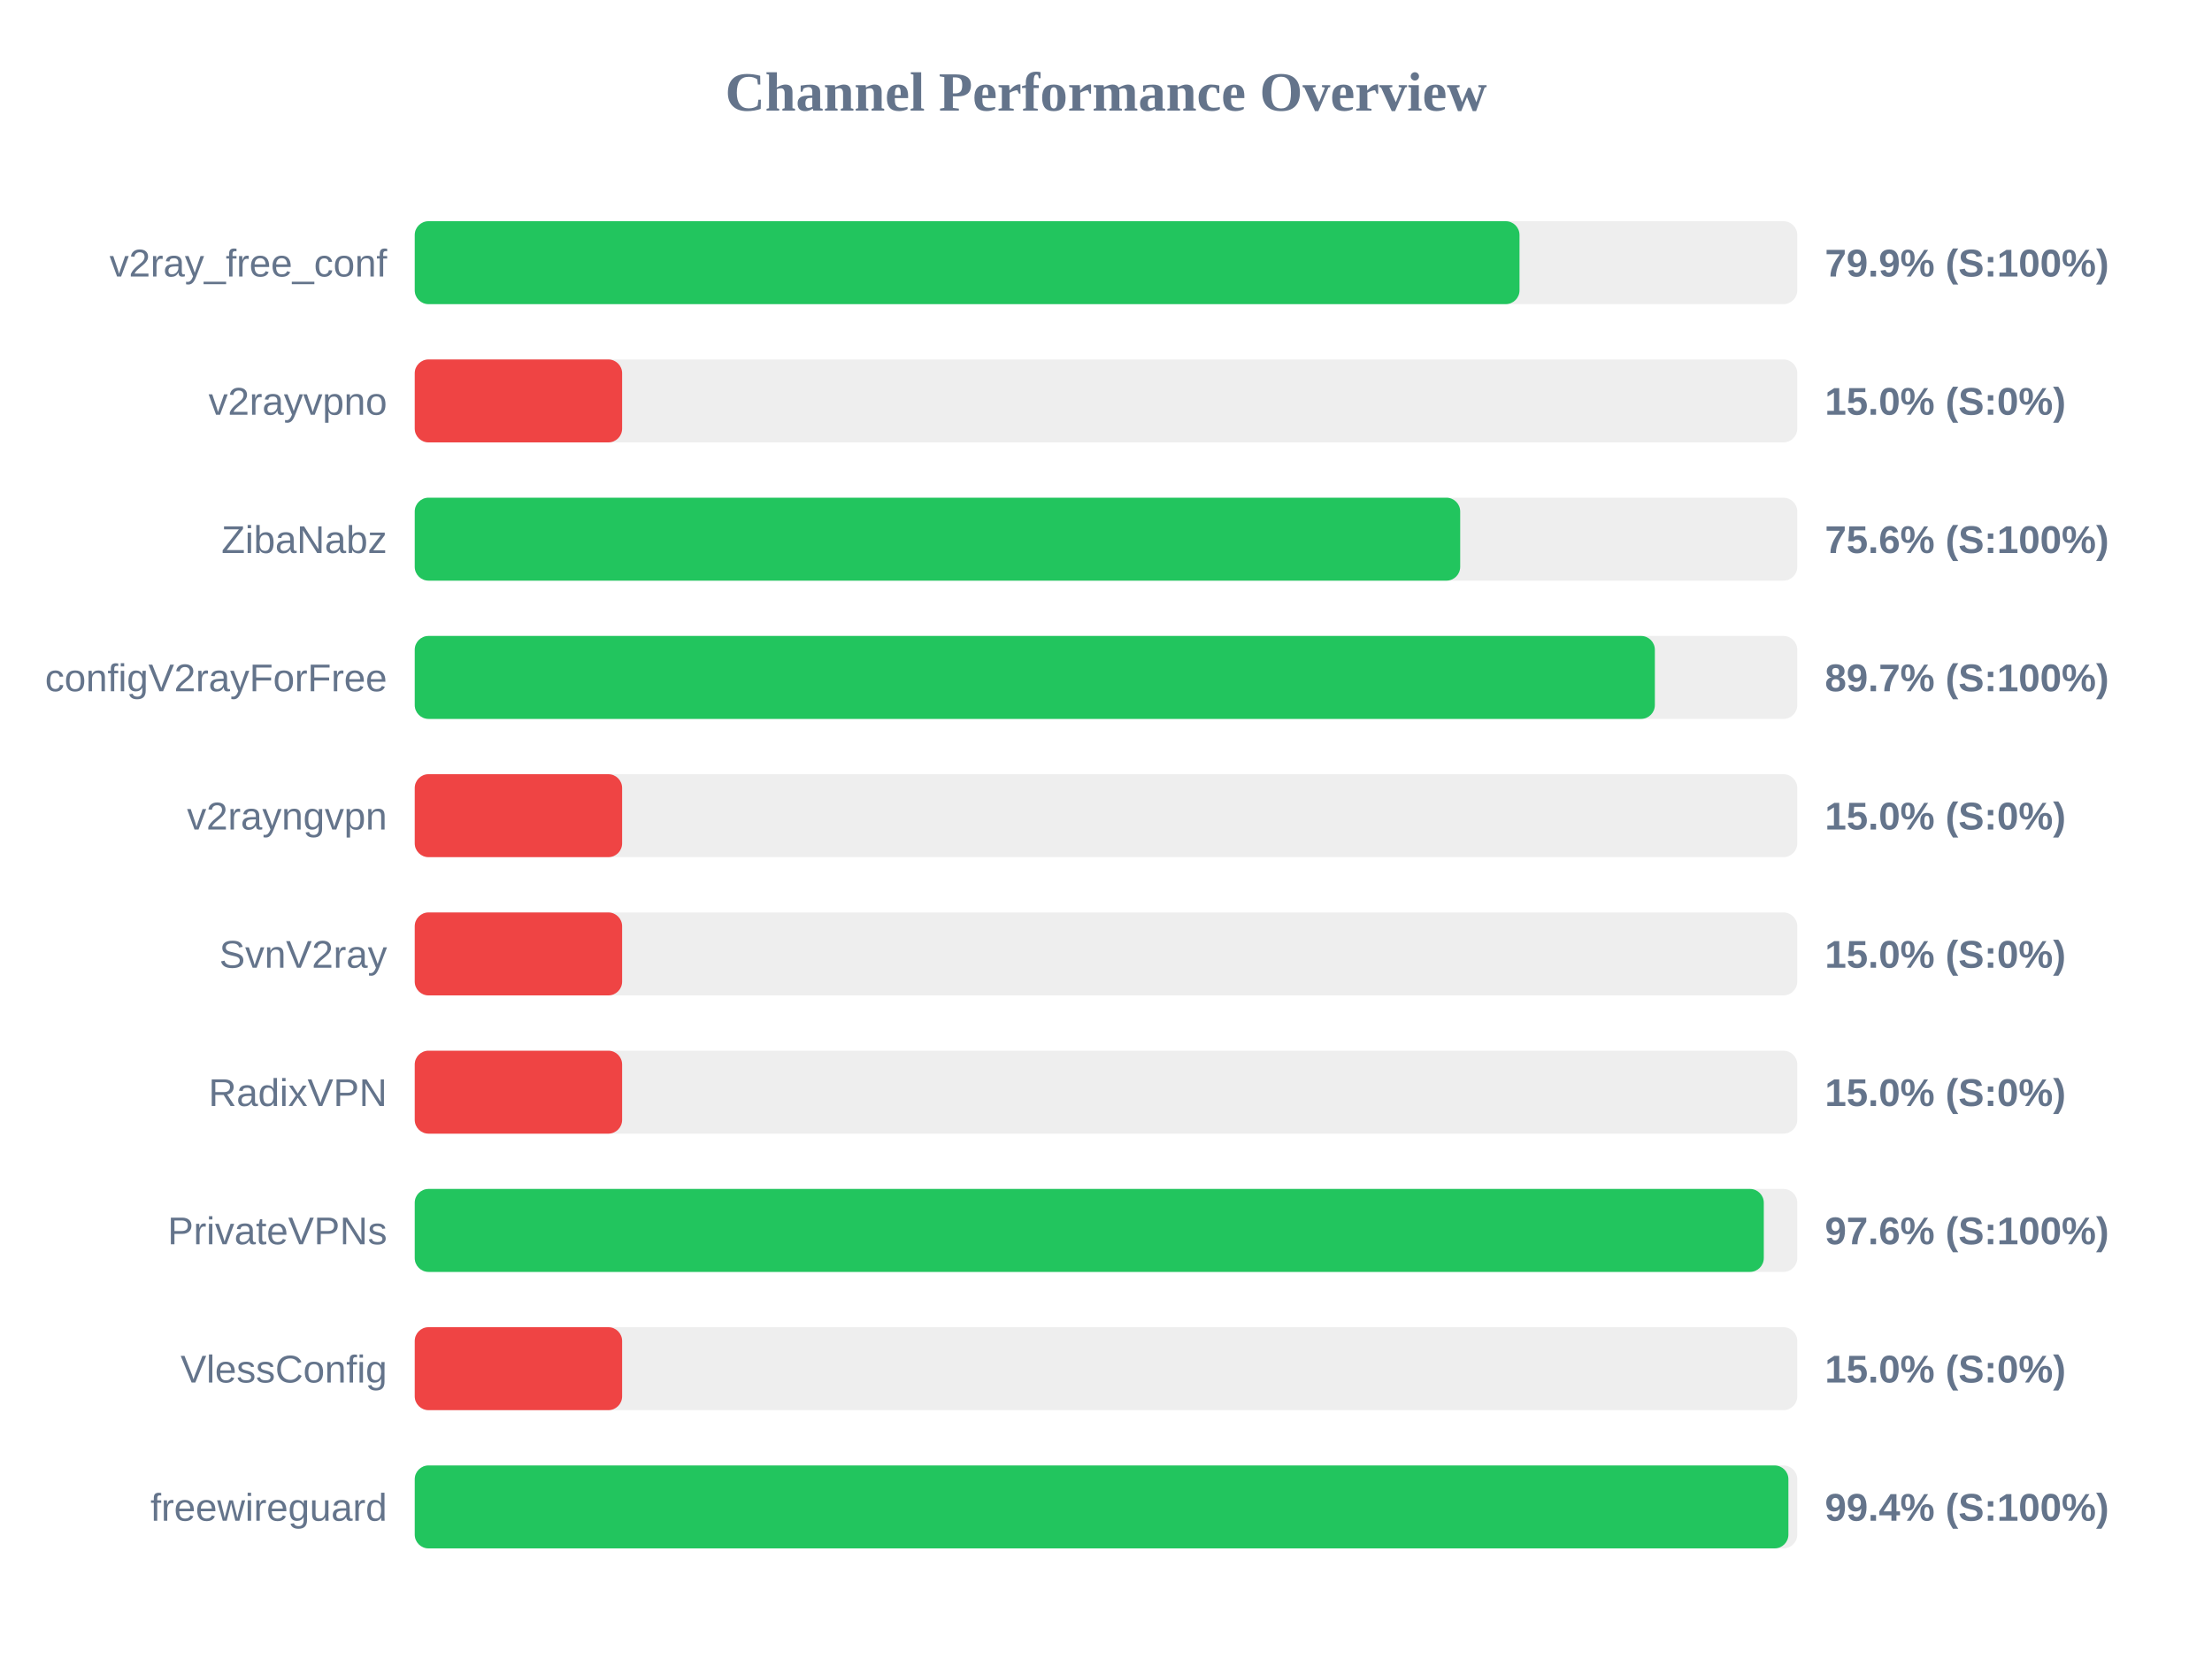
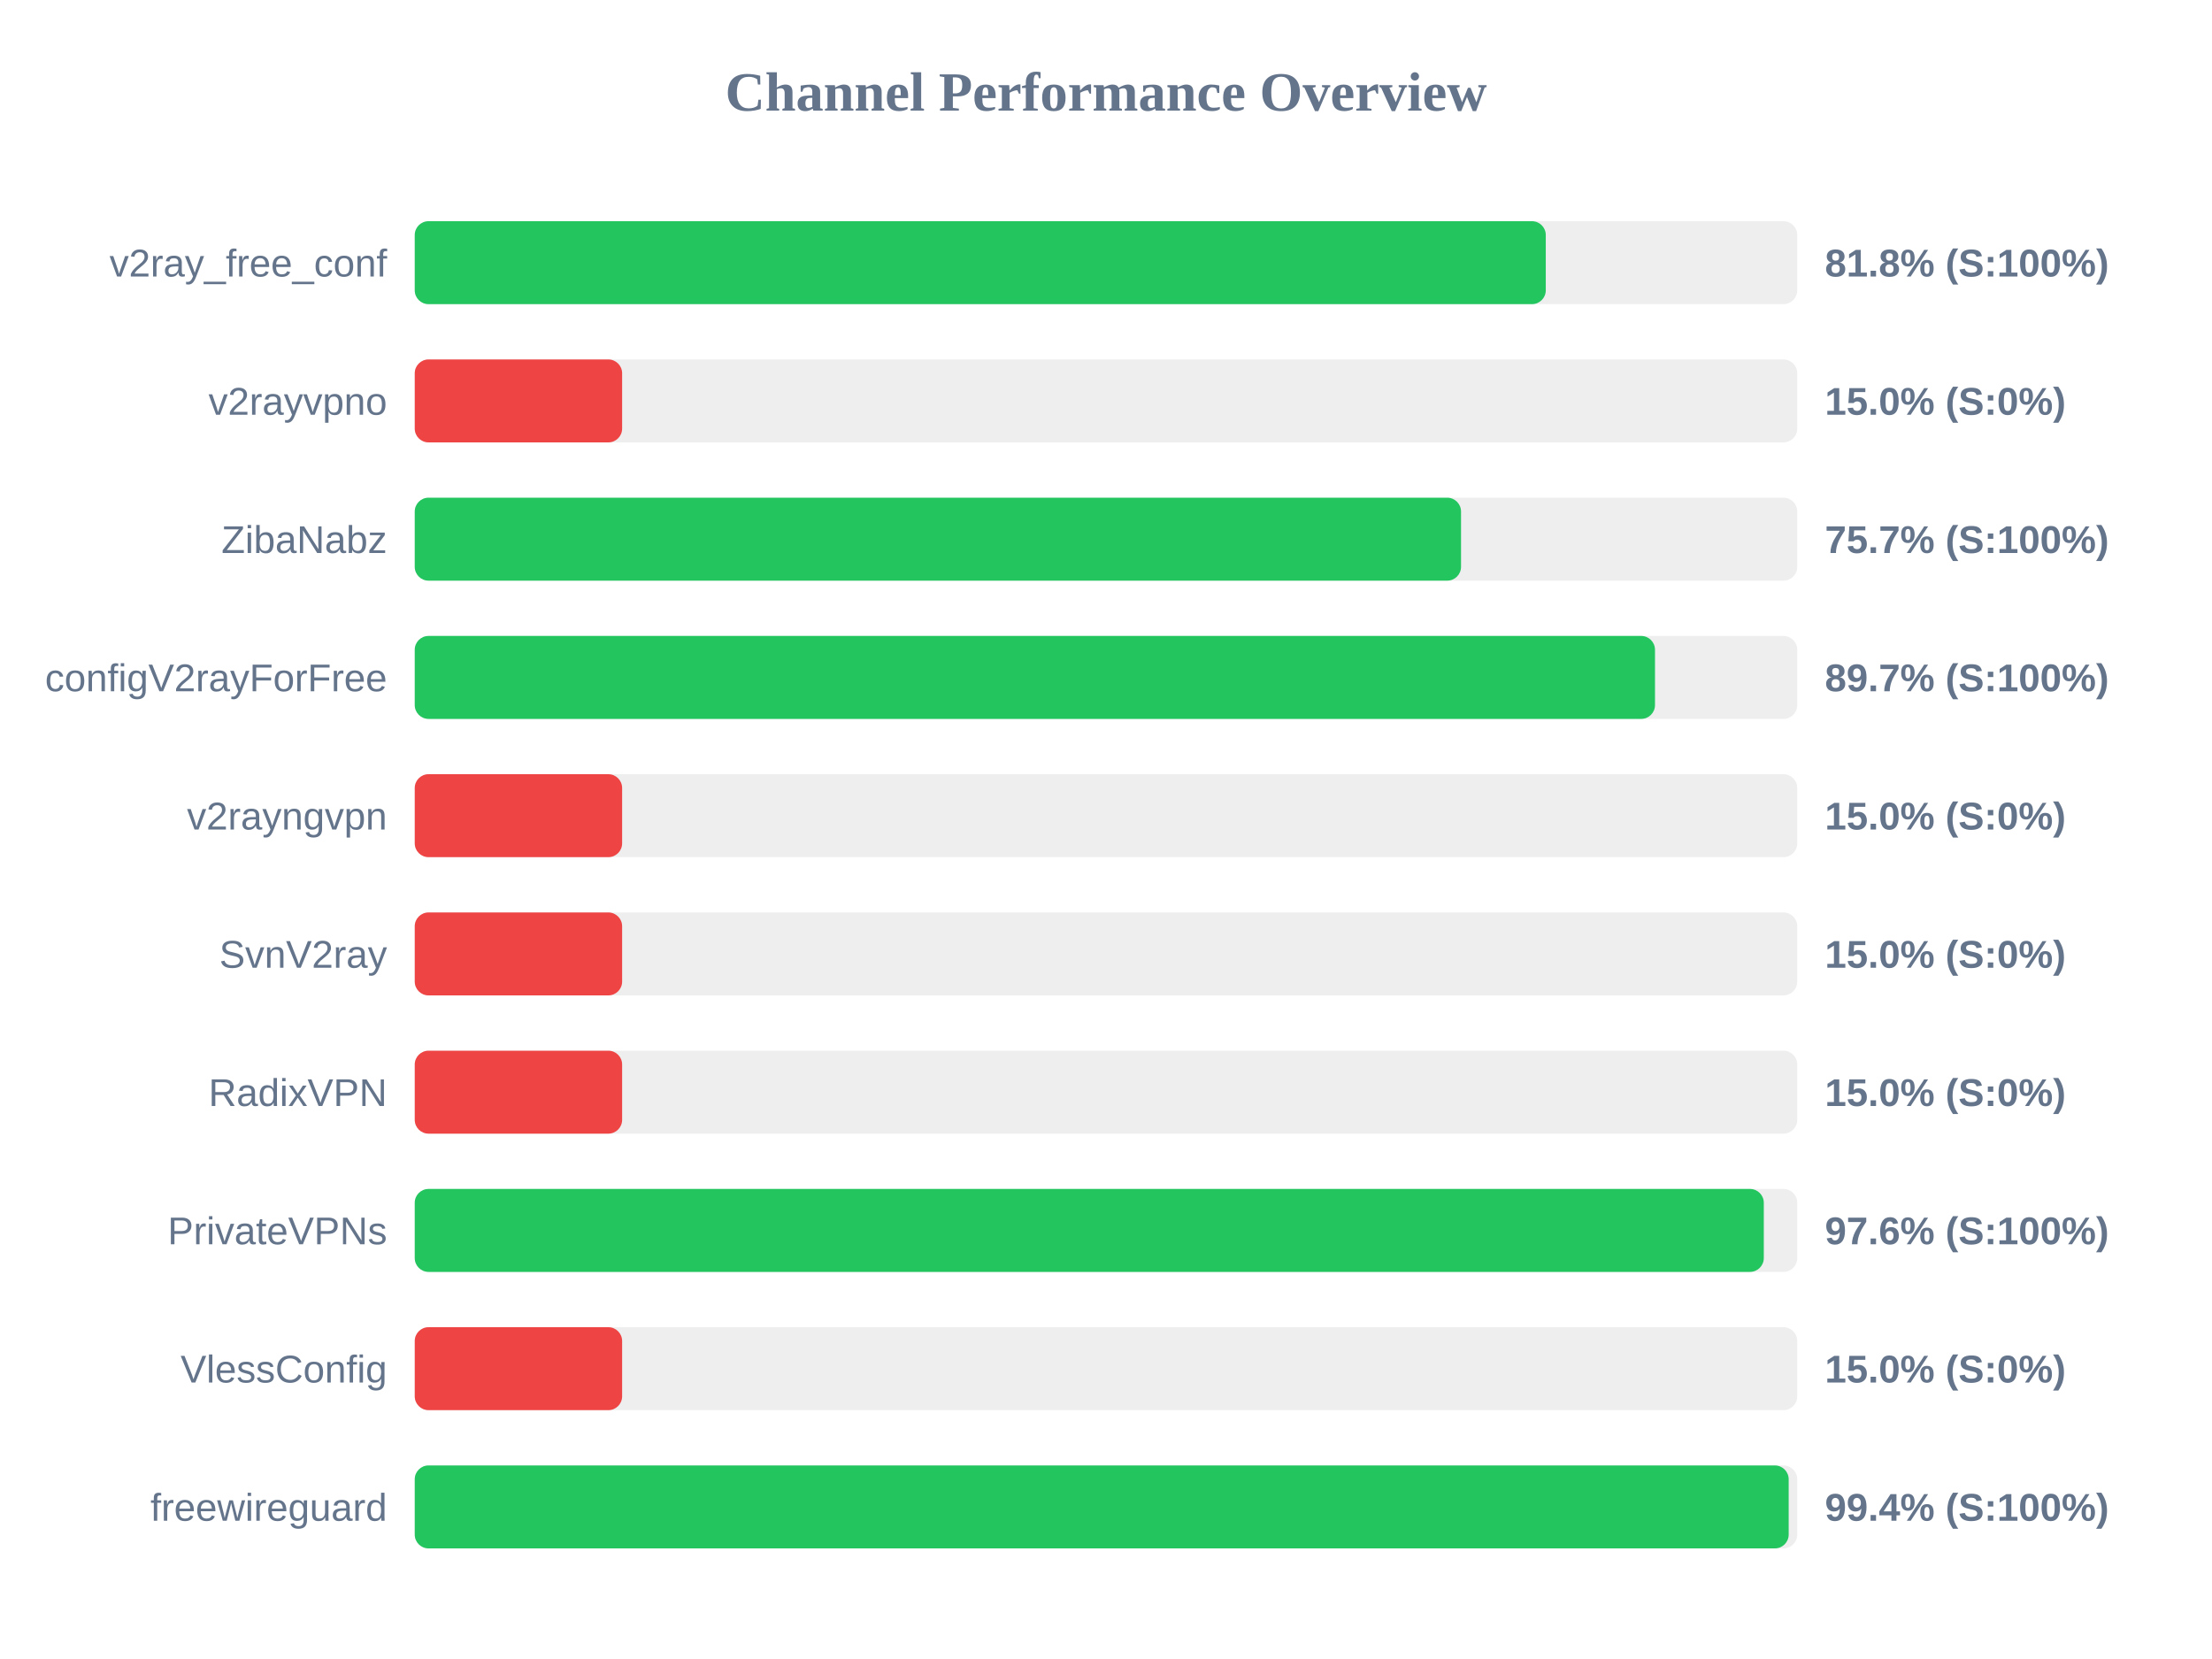
<svg xmlns="http://www.w3.org/2000/svg" width="800" height="600" version="1.1">
  <style>
        .row { font: 14px Arial; fill: #64748b; }
        .score { font: bold 14px Arial; fill: #64748b; }
    </style>
  <text x="400" y="40" text-anchor="middle" font-size="20px" font-weight="bold" fill="#64748b">Channel Performance Overview</text>
  <rect x="150" y="80" width="500" height="30" fill="#eee" rx="5" />
-   <rect x="150" y="80" width="399.55" height="30" fill="#22c55e" rx="5" />
+   <rect x="150" y="80" width="409.05" height="30" fill="#22c55e" rx="5" />
  <text x="140" y="100" text-anchor="end" class="row">v2ray_free_conf</text>
-   <text x="660" y="100" text-anchor="start" class="score">79.9% (S:100%)</text>
+   <text x="660" y="100" text-anchor="start" class="score">81.8% (S:100%)</text>
  <rect x="150" y="130" width="500" height="30" fill="#eee" rx="5" />
  <rect x="150" y="130" width="75.0" height="30" fill="#ef4444" rx="5" />
  <text x="140" y="150" text-anchor="end" class="row">v2rayvpno</text>
  <text x="660" y="150" text-anchor="start" class="score">15.0% (S:0%)</text>
  <rect x="150" y="180" width="500" height="30" fill="#eee" rx="5" />
-   <rect x="150" y="180" width="378.1" height="30" fill="#22c55e" rx="5" />
+   <rect x="150" y="180" width="378.4" height="30" fill="#22c55e" rx="5" />
  <text x="140" y="200" text-anchor="end" class="row">ZibaNabz</text>
-   <text x="660" y="200" text-anchor="start" class="score">75.6% (S:100%)</text>
+   <text x="660" y="200" text-anchor="start" class="score">75.7% (S:100%)</text>
  <rect x="150" y="230" width="500" height="30" fill="#eee" rx="5" />
-   <rect x="150" y="230" width="448.5" height="30" fill="#22c55e" rx="5" />
+   <rect x="150" y="230" width="448.55" height="30" fill="#22c55e" rx="5" />
  <text x="140" y="250" text-anchor="end" class="row">configV2rayForFree</text>
  <text x="660" y="250" text-anchor="start" class="score">89.7% (S:100%)</text>
  <rect x="150" y="280" width="500" height="30" fill="#eee" rx="5" />
  <rect x="150" y="280" width="75.0" height="30" fill="#ef4444" rx="5" />
  <text x="140" y="300" text-anchor="end" class="row">v2rayngvpn</text>
  <text x="660" y="300" text-anchor="start" class="score">15.0% (S:0%)</text>
  <rect x="150" y="330" width="500" height="30" fill="#eee" rx="5" />
  <rect x="150" y="330" width="75.0" height="30" fill="#ef4444" rx="5" />
  <text x="140" y="350" text-anchor="end" class="row">SvnV2ray</text>
  <text x="660" y="350" text-anchor="start" class="score">15.0% (S:0%)</text>
  <rect x="150" y="380" width="500" height="30" fill="#eee" rx="5" />
  <rect x="150" y="380" width="75.0" height="30" fill="#ef4444" rx="5" />
  <text x="140" y="400" text-anchor="end" class="row">RadixVPN</text>
  <text x="660" y="400" text-anchor="start" class="score">15.0% (S:0%)</text>
  <rect x="150" y="430" width="500" height="30" fill="#eee" rx="5" />
  <rect x="150" y="430" width="487.9" height="30" fill="#22c55e" rx="5" />
  <text x="140" y="450" text-anchor="end" class="row">PrivateVPNs</text>
  <text x="660" y="450" text-anchor="start" class="score">97.6% (S:100%)</text>
  <rect x="150" y="480" width="500" height="30" fill="#eee" rx="5" />
  <rect x="150" y="480" width="75.0" height="30" fill="#ef4444" rx="5" />
  <text x="140" y="500" text-anchor="end" class="row">VlessConfig</text>
  <text x="660" y="500" text-anchor="start" class="score">15.0% (S:0%)</text>
  <rect x="150" y="530" width="500" height="30" fill="#eee" rx="5" />
-   <rect x="150" y="530" width="496.8" height="30" fill="#22c55e" rx="5" />
+   <rect x="150" y="530" width="496.9" height="30" fill="#22c55e" rx="5" />
  <text x="140" y="550" text-anchor="end" class="row">freewireguard</text>
  <text x="660" y="550" text-anchor="start" class="score">99.4% (S:100%)</text>
</svg>
